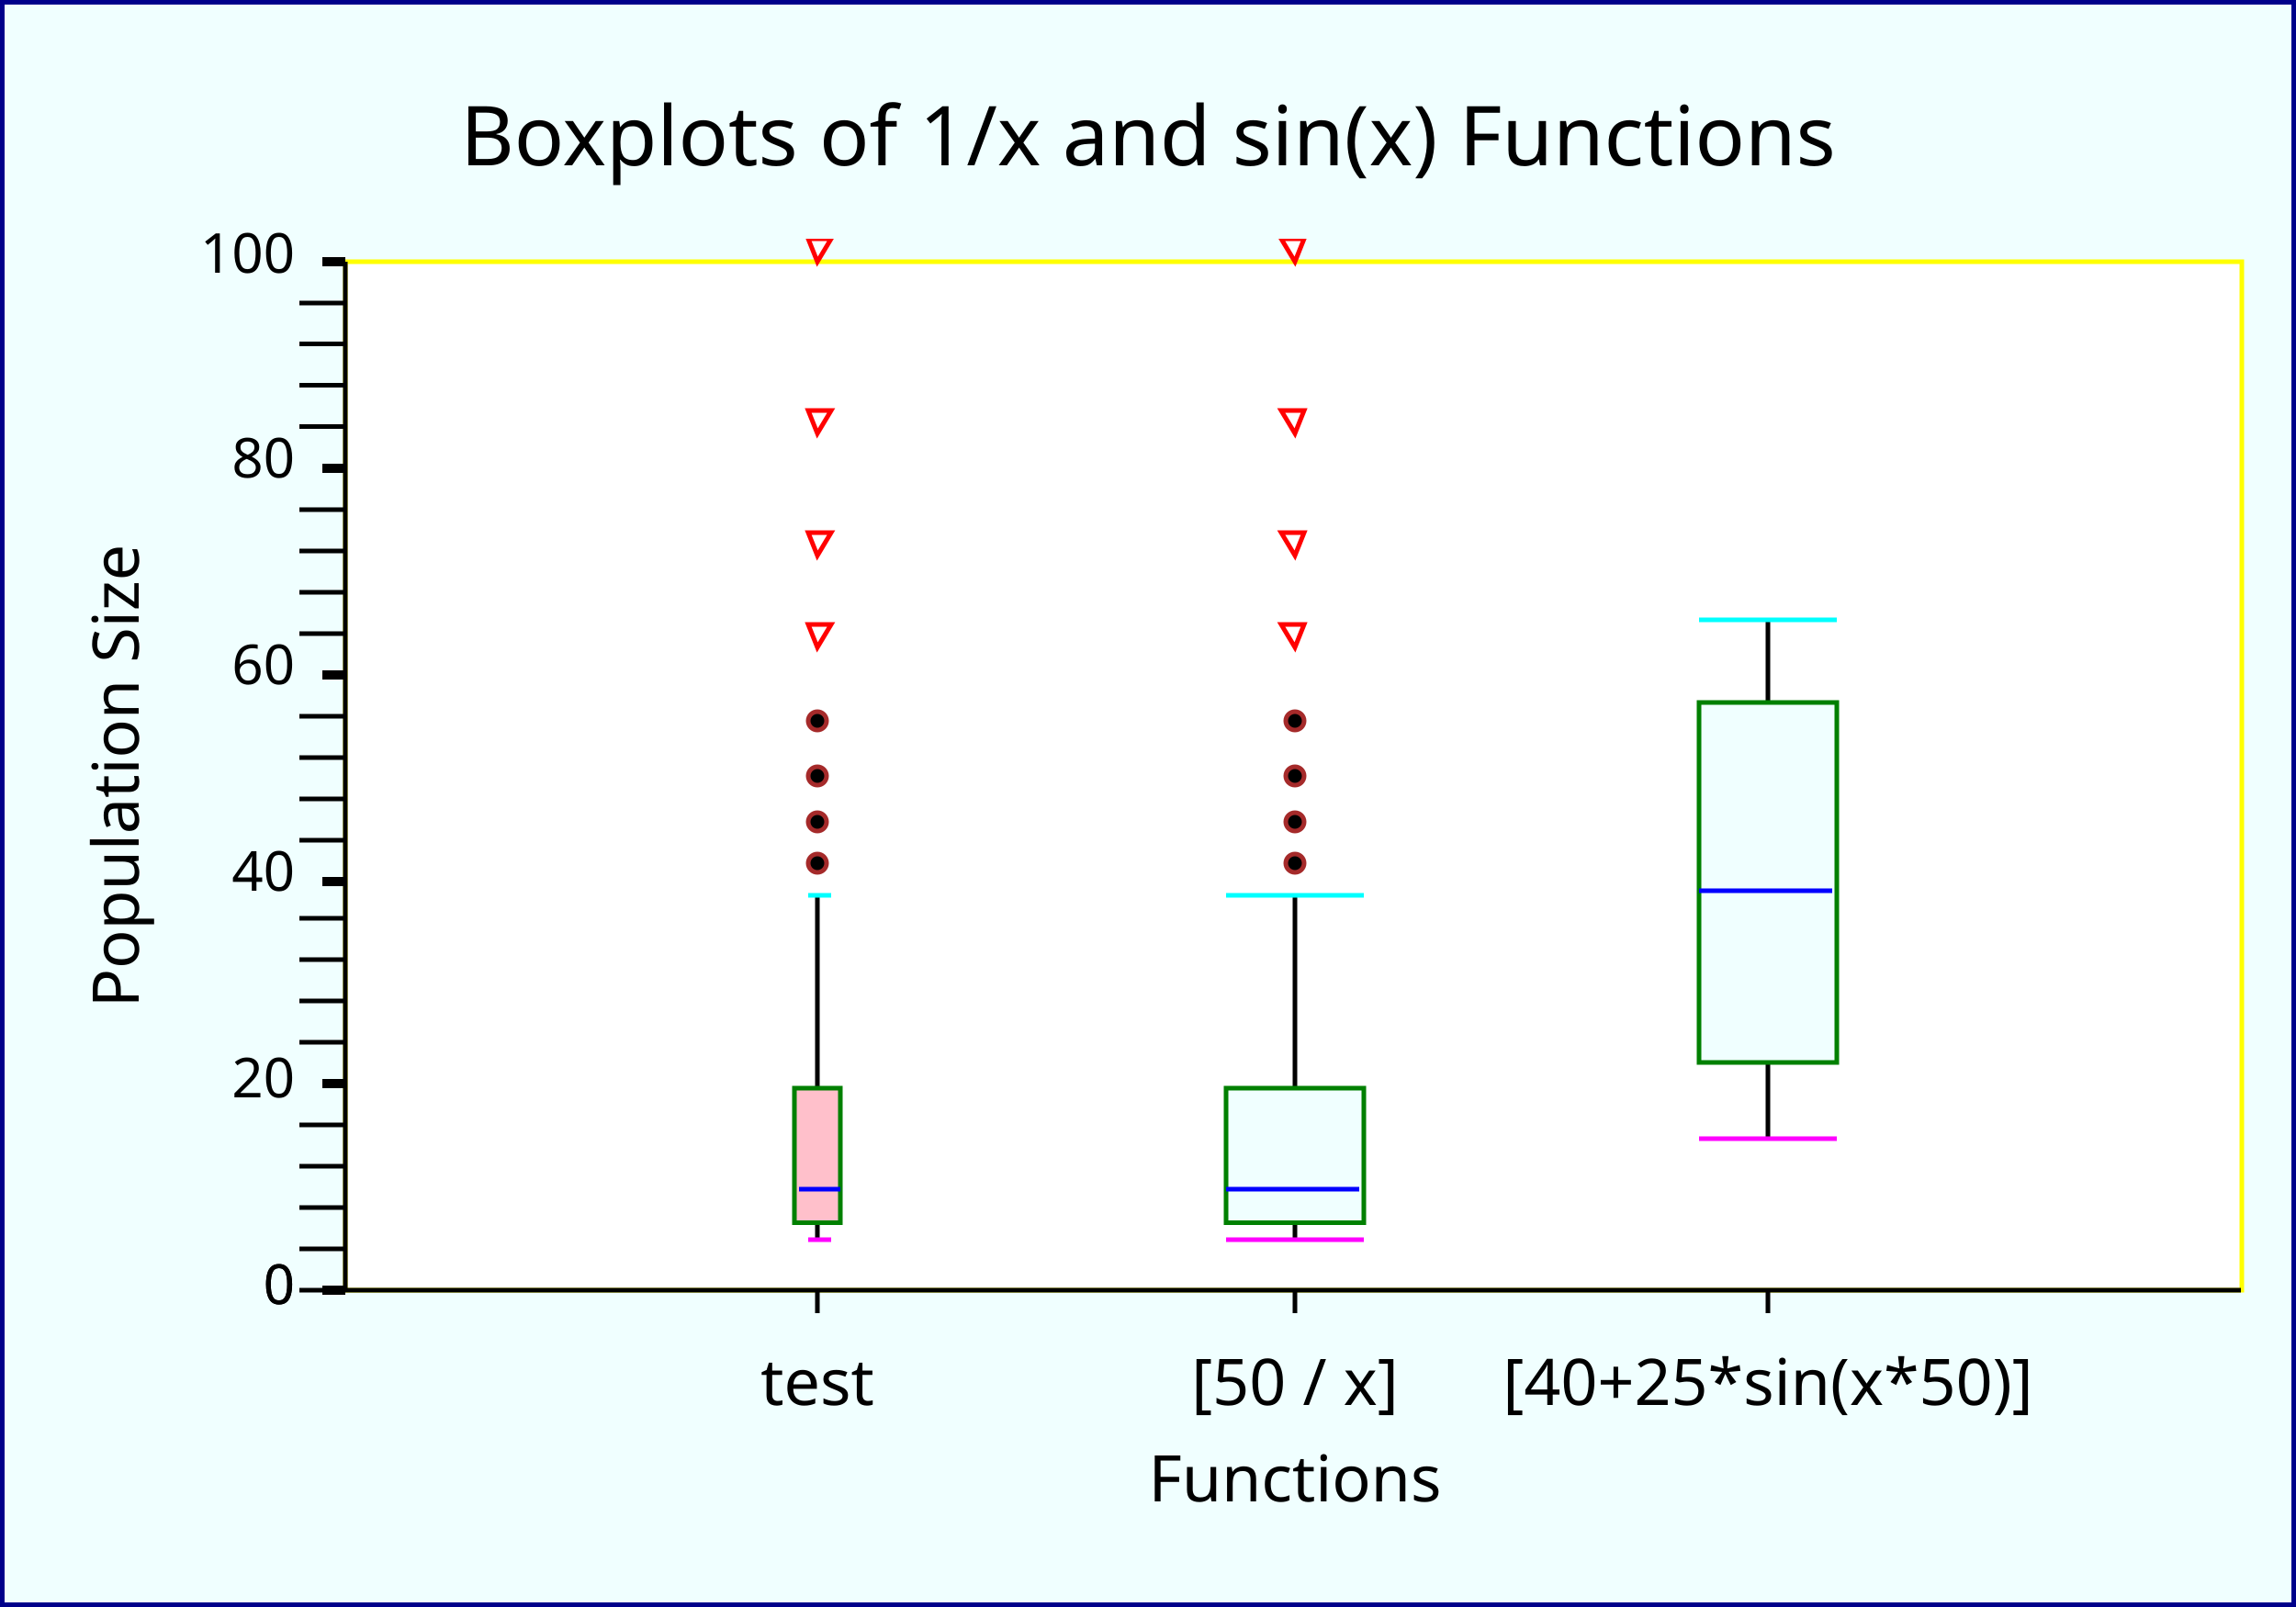
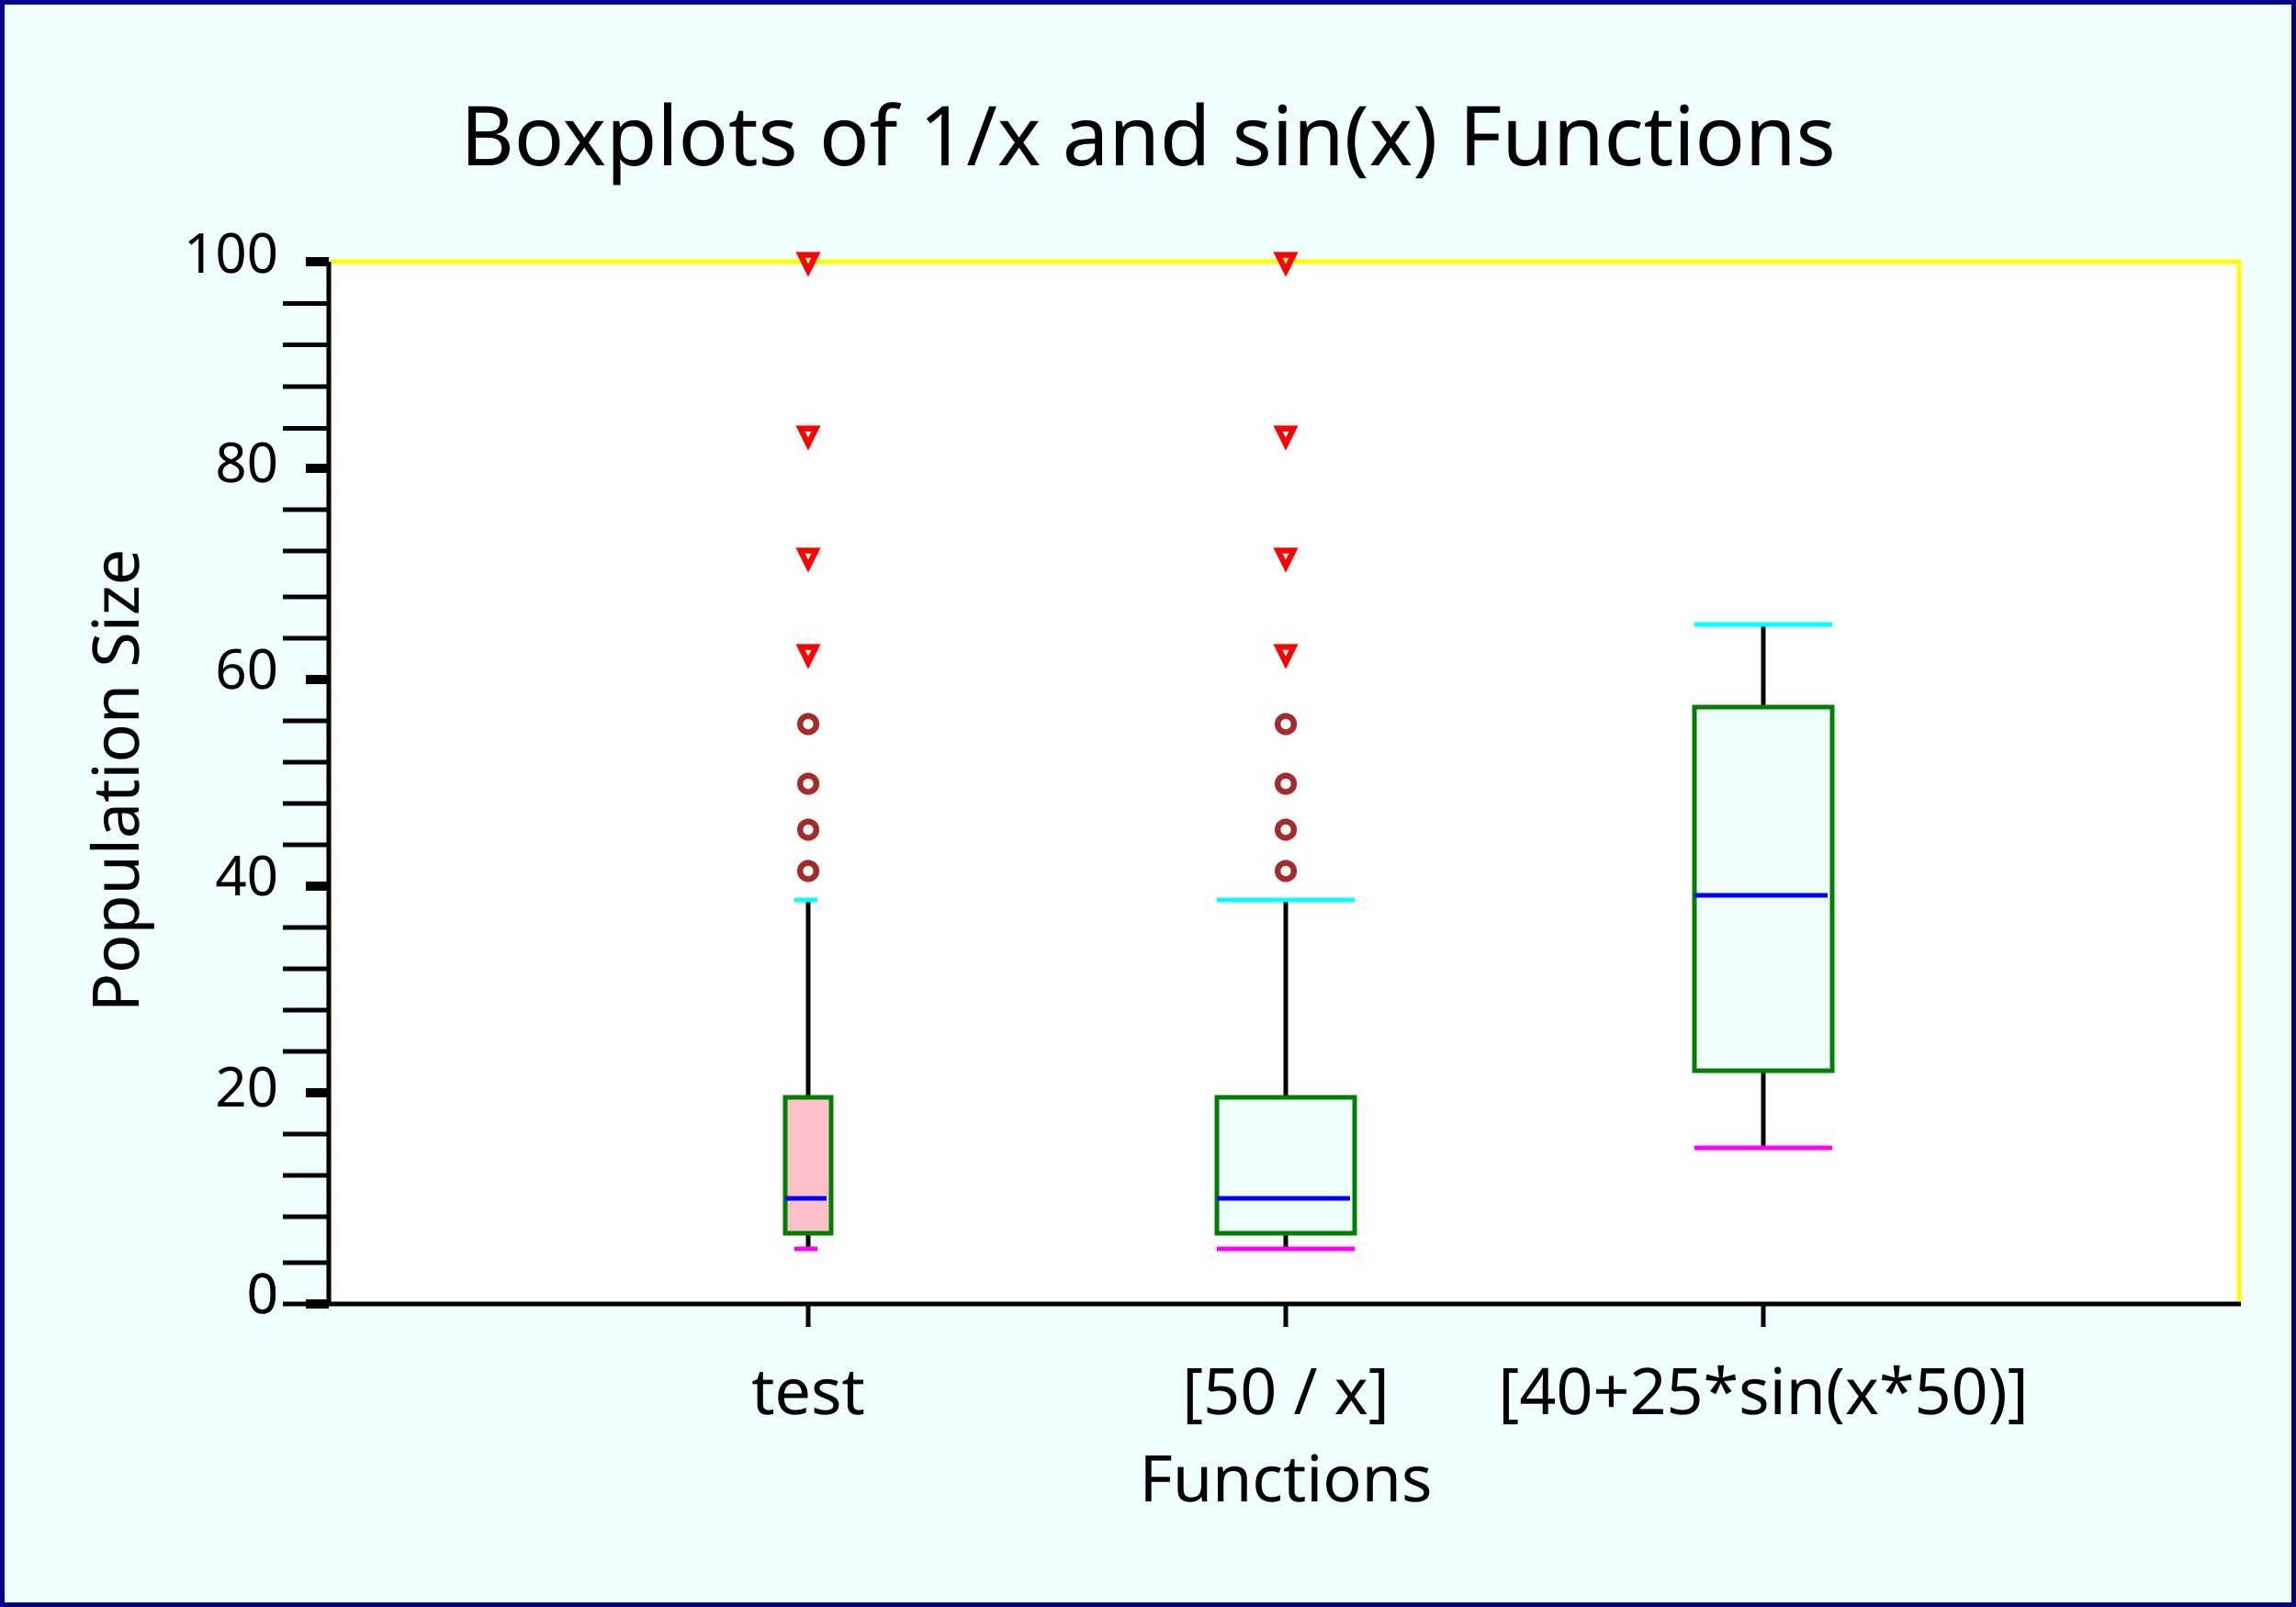
<svg xmlns="http://www.w3.org/2000/svg" width="500" height="350" version="1.1">
  <clipPath id="plot_window">
-     <rect x="70.2" y="52" width="418" height="229" />
+     <rect x="66.6" y="52" width="421" height="232" />
  </clipPath>
  <g id="imageBackground" stroke="rgb(0,0,139)" fill="rgb(240,255,255)" stroke-width="2">
    <rect x="0" y="0" width="500" height="350" />
  </g>
  <g id="plotBackground" stroke="rgb(255,255,0)" fill="rgb(255,255,255)" stroke-width="1">
-     <rect x="75.2" y="57" width="413" height="224" />
+     <rect x="71.6" y="57" width="416" height="227" />
  </g>
  <g id="X-axis" stroke="rgb(0,0,0)" stroke-width="1">
-     <line x1="75.2" y1="281" x2="488" y2="281" />
+     <line x1="71.6" y1="284" x2="488" y2="284" />
  </g>
  <g id="Y-axis" stroke="rgb(0,0,0)" stroke-width="1">
-     <line x1="75.2" y1="281" x2="75.2" y2="57" />
+     <line x1="71.6" y1="284" x2="71.6" y2="57" />
  </g>
  <g id="xMajorTicks" stroke="rgb(0,0,0)" stroke-width="1">
-     <path d="M178,281 L178,286 M282,281 L282,286 M385,281 L385,286 " fill="none" />
+     <path d="M176,284 L176,289 M280,284 L280,289 M384,284 L384,289 " fill="none" />
  </g>
  <g id="yMajorTicks" stroke="rgb(0,0,0)" stroke-width="2">
-     <path d="M70.2,281 L75.2,281 M70.2,236 L75.2,236 M70.2,192 L75.2,192 M70.2,147 L75.2,147 M70.2,102 L75.2,102 M70.2,57 L75.2,57 M70.2,281 L75.2,281 " fill="none" />
+     <path d="M66.6,284 L71.6,284 M66.6,238 L71.6,238 M66.6,193 L71.6,193 M66.6,148 L71.6,148 M66.6,102 L71.6,102 M66.6,57 L71.6,57 M66.6,284 L71.6,284 " fill="none" />
  </g>
  <g id="yMinorTicks" stroke="rgb(0,0,0)" stroke-width="1">
-     <path d="M65.2,272 L75.2,272 M65.2,263 L75.2,263 M65.2,254 L75.2,254 M65.2,245 L75.2,245 M65.2,227 L75.2,227 M65.2,218 L75.2,218 M65.2,209 L75.2,209 M65.2,200 L75.2,200 M65.2,183 L75.2,183 M65.2,174 L75.2,174 M65.2,165 L75.2,165 M65.2,156 L75.2,156 M65.2,138 L75.2,138 M65.2,129 L75.2,129 M65.2,120 L75.2,120 M65.2,111 L75.2,111 M65.2,92.9 L75.2,92.9 M65.2,83.9 L75.2,83.9 M65.2,74.9 L75.2,74.9 M65.2,66 L75.2,66 M65.2,281 L75.2,281 " fill="none" />
+     <path d="M61.6,275 L71.6,275 M61.6,265 L71.6,265 M61.6,256 L71.6,256 M61.6,247 L71.6,247 M61.6,229 L71.6,229 M61.6,220 L71.6,220 M61.6,211 L71.6,211 M61.6,202 L71.6,202 M61.6,184 L71.6,184 M61.6,175 L71.6,175 M61.6,166 L71.6,166 M61.6,157 L71.6,157 M61.6,139 L71.6,139 M61.6,130 L71.6,130 M61.6,120 L71.6,120 M61.6,111 L71.6,111 M61.6,93.3 L71.6,93.3 M61.6,84.2 L71.6,84.2 M61.6,75.1 L71.6,75.1 M61.6,66.1 L71.6,66.1 M61.6,284 L71.6,284 " fill="none" />
  </g>
  <g id="YGrid" stroke="rgb(200,220,255)" stroke-width="1" />
  <g id="yMinorGrid" stroke="rgb(200,220,255)" stroke-width="0.5" />
  <g id="valueLabels" fill="rgb(0,0,0)">
-     <text x="178" y="306" text-anchor="middle" font-size="14" font-family="Lucida Sans Unicode">test</text>
-     <text x="282" y="306" text-anchor="middle" font-size="14" font-family="Lucida Sans Unicode">[50 / x]</text>
-     <text x="385" y="306" text-anchor="middle" font-size="14" font-family="Lucida Sans Unicode">[40+25*sin(x*50)]</text>
-     <text x="64.2" y="284" text-anchor="end" font-size="12" font-family="Lucida Sans Unicode">0</text>
-     <text x="64.2" y="239" text-anchor="end" font-size="12" font-family="Lucida Sans Unicode">20</text>
-     <text x="64.2" y="194" text-anchor="end" font-size="12" font-family="Lucida Sans Unicode">40</text>
-     <text x="64.2" y="149" text-anchor="end" font-size="12" font-family="Lucida Sans Unicode">60</text>
-     <text x="64.2" y="104" text-anchor="end" font-size="12" font-family="Lucida Sans Unicode">80</text>
-     <text x="64.2" y="59.4" text-anchor="end" font-size="12" font-family="Lucida Sans Unicode">100</text>
-     <text x="64.2" y="284" text-anchor="end" font-size="12" font-family="Lucida Sans Unicode">0</text>
+     <text x="176" y="308" text-anchor="middle" font-size="14" font-family="Lucida Sans Unicode">test</text>
+     <text x="280" y="308" text-anchor="middle" font-size="14" font-family="Lucida Sans Unicode">[50 / x]</text>
+     <text x="384" y="308" text-anchor="middle" font-size="14" font-family="Lucida Sans Unicode">[40+25*sin(x*50)]</text>
+     <text x="60.6" y="286" text-anchor="end" font-size="12" font-family="Lucida Sans Unicode">0</text>
+     <text x="60.6" y="241" text-anchor="end" font-size="12" font-family="Lucida Sans Unicode">20</text>
+     <text x="60.6" y="195" text-anchor="end" font-size="12" font-family="Lucida Sans Unicode">40</text>
+     <text x="60.6" y="150" text-anchor="end" font-size="12" font-family="Lucida Sans Unicode">60</text>
+     <text x="60.6" y="105" text-anchor="end" font-size="12" font-family="Lucida Sans Unicode">80</text>
+     <text x="60.6" y="59.4" text-anchor="end" font-size="12" font-family="Lucida Sans Unicode">100</text>
+     <text x="60.6" y="286" text-anchor="end" font-size="12" font-family="Lucida Sans Unicode">0</text>
  </g>
  <g id="yLabel" fill="rgb(0,0,0)">
-     <text x="30.2" y="169" text-anchor="middle" transform="rotate(-90 30.2 169 )" font-size="14" font-family="Lucida Sans Unicode">Population Size</text>
+     <text x="30.2" y="170" text-anchor="middle" transform="rotate(-90 30.2 170 )" font-size="14" font-family="Lucida Sans Unicode">Population Size</text>
  </g>
  <g id="xLabel" fill="rgb(0,0,0)">
-     <text x="282" y="327" text-anchor="middle" font-size="14" font-family="Lucida Sans Unicode">Functions</text>
+     <text x="280" y="327" text-anchor="middle" font-size="14" font-family="Lucida Sans Unicode">Functions</text>
  </g>
  <g id="boxAxis" stroke="rgb(0,0,0)">
    <g clip-path="url(#plot_window)" stroke="rgb(0,0,0)" stroke-width="1">
-       <line x1="178" y1="270" x2="178" y2="195" />
+       <line x1="176" y1="272" x2="176" y2="196" />
    </g>
    <g clip-path="url(#plot_window)" stroke="rgb(0,0,0)" stroke-width="1">
-       <line x1="282" y1="270" x2="282" y2="195" />
+       <line x1="280" y1="272" x2="280" y2="196" />
    </g>
    <g clip-path="url(#plot_window)" stroke="rgb(0,0,0)" stroke-width="1">
-       <line x1="385" y1="248" x2="385" y2="135" />
+       <line x1="384" y1="250" x2="384" y2="136" />
    </g>
  </g>
  <g id="Median" stroke="rgb(255,0,0)" stroke-width="2">
    <g clip-path="url(#plot_window)" stroke="rgb(0,128,0)" fill="rgb(255,192,203)" stroke-width="1">
-       <rect x="173" y="237" width="10" height="29.3" />
+       <rect x="171" y="239" width="10" height="29.6" />
    </g>
    <g clip-path="url(#plot_window)" stroke="rgb(0,0,255)" stroke-width="1">
-       <line x1="174" y1="259" x2="183" y2="259" />
+       <line x1="171" y1="261" x2="180" y2="261" />
    </g>
    <g clip-path="url(#plot_window)" stroke="rgb(0,128,0)" fill="rgb(240,255,255)" stroke-width="1">
-       <rect x="267" y="237" width="30" height="29.3" />
+       <rect x="265" y="239" width="30" height="29.6" />
    </g>
    <g clip-path="url(#plot_window)" stroke="rgb(0,0,255)" stroke-width="1">
-       <line x1="267" y1="259" x2="296" y2="259" />
+       <line x1="265" y1="261" x2="294" y2="261" />
    </g>
    <g clip-path="url(#plot_window)" stroke="rgb(0,128,0)" fill="rgb(240,255,255)" stroke-width="1">
-       <rect x="370" y="153" width="30" height="78.4" />
+       <rect x="369" y="154" width="30" height="79.2" />
    </g>
    <g clip-path="url(#plot_window)" stroke="rgb(0,0,255)" stroke-width="1">
-       <line x1="370" y1="194" x2="399" y2="194" />
+       <line x1="369" y1="195" x2="398" y2="195" />
    </g>
  </g>
  <g id="whisker" stroke="rgb(0,0,0)">
    <g clip-path="url(#plot_window)">
      <g stroke="rgb(255,0,255)" fill="rgb(0,0,0)" stroke-width="1">
-         <line x1="176" y1="270" x2="181" y2="270" />
+         <line x1="173" y1="272" x2="178" y2="272" />
      </g>
      <g stroke="rgb(0,255,255)" fill="rgb(0,0,0)" stroke-width="1">
-         <line x1="176" y1="195" x2="181" y2="195" />
+         <line x1="173" y1="196" x2="178" y2="196" />
      </g>
    </g>
    <g clip-path="url(#plot_window)">
      <g stroke="rgb(255,0,255)" fill="rgb(0,0,0)" stroke-width="1">
-         <line x1="267" y1="270" x2="297" y2="270" />
+         <line x1="265" y1="272" x2="295" y2="272" />
      </g>
      <g stroke="rgb(0,255,255)" fill="rgb(0,0,0)" stroke-width="1">
-         <line x1="267" y1="195" x2="297" y2="195" />
+         <line x1="265" y1="196" x2="295" y2="196" />
      </g>
    </g>
    <g clip-path="url(#plot_window)">
      <g stroke="rgb(255,0,255)" fill="rgb(0,0,0)" stroke-width="1">
-         <line x1="370" y1="248" x2="400" y2="248" />
+         <line x1="369" y1="250" x2="399" y2="250" />
      </g>
      <g stroke="rgb(0,255,255)" fill="rgb(0,0,0)" stroke-width="1">
-         <line x1="370" y1="135" x2="400" y2="135" />
+         <line x1="369" y1="136" x2="399" y2="136" />
      </g>
    </g>
  </g>
  <g id="mild_outliers" stroke="rgb(255,192,203)" fill="rgb(0,0,0)">
    <g clip-path="url(#plot_window)" stroke="rgb(165,42,42)">
-       <circle cx="178" cy="157" r="2" />
-       <circle cx="178" cy="169" r="2" />
-       <circle cx="178" cy="179" r="2" />
-       <circle cx="178" cy="188" r="2" />
+       <text x="176" y="159" text-anchor="middle" font-size="5" font-family="Lucida Sans Unicode">○</text>
+       <text x="176" y="172" text-anchor="middle" font-size="5" font-family="Lucida Sans Unicode">○</text>
+       <text x="176" y="182" text-anchor="middle" font-size="5" font-family="Lucida Sans Unicode">○</text>
+       <text x="176" y="191" text-anchor="middle" font-size="5" font-family="Lucida Sans Unicode">○</text>
    </g>
    <g clip-path="url(#plot_window)" stroke="rgb(165,42,42)">
-       <circle cx="282" cy="157" r="2" />
-       <circle cx="282" cy="169" r="2" />
-       <circle cx="282" cy="179" r="2" />
-       <circle cx="282" cy="188" r="2" />
+       <text x="280" y="159" text-anchor="middle" font-size="5" font-family="Lucida Sans Unicode">○</text>
+       <text x="280" y="172" text-anchor="middle" font-size="5" font-family="Lucida Sans Unicode">○</text>
+       <text x="280" y="182" text-anchor="middle" font-size="5" font-family="Lucida Sans Unicode">○</text>
+       <text x="280" y="191" text-anchor="middle" font-size="5" font-family="Lucida Sans Unicode">○</text>
    </g>
  </g>
  <g id="extreme_outliers" stroke="rgb(128,0,128)" fill="rgb(255,255,255)">
    <g clip-path="url(#plot_window)" stroke="rgb(255,0,0)">
-       <polygon points=" 176,52 181,52 178,57" />
-       <polygon points=" 176,89.4 181,89.4 178,94.4" />
-       <polygon points=" 176,116 181,116 178,121" />
-       <polygon points=" 176,136 181,136 178,141" />
+       <text x="176" y="58.6" text-anchor="middle" font-size="5" font-family="Lucida Sans Unicode">▽</text>
+       <text x="176" y="96.4" text-anchor="middle" font-size="5" font-family="Lucida Sans Unicode">▽</text>
+       <text x="176" y="123" text-anchor="middle" font-size="5" font-family="Lucida Sans Unicode">▽</text>
+       <text x="176" y="144" text-anchor="middle" font-size="5" font-family="Lucida Sans Unicode">▽</text>
    </g>
    <g clip-path="url(#plot_window)" stroke="rgb(255,0,0)">
-       <polygon points=" 279,52 284,52 282,57" />
-       <polygon points=" 279,89.4 284,89.4 282,94.4" />
-       <polygon points=" 279,116 284,116 282,121" />
-       <polygon points=" 279,136 284,136 282,141" />
+       <text x="280" y="58.6" text-anchor="middle" font-size="5" font-family="Lucida Sans Unicode">▽</text>
+       <text x="280" y="96.4" text-anchor="middle" font-size="5" font-family="Lucida Sans Unicode">▽</text>
+       <text x="280" y="123" text-anchor="middle" font-size="5" font-family="Lucida Sans Unicode">▽</text>
+       <text x="280" y="144" text-anchor="middle" font-size="5" font-family="Lucida Sans Unicode">▽</text>
    </g>
  </g>
  <g id="title" fill="rgb(0,0,0)">
    <text x="250" y="36" text-anchor="middle" font-size="18" font-family="Lucida Sans Unicode">Boxplots of 1/x and sin(x) Functions</text>
  </g>
</svg>
